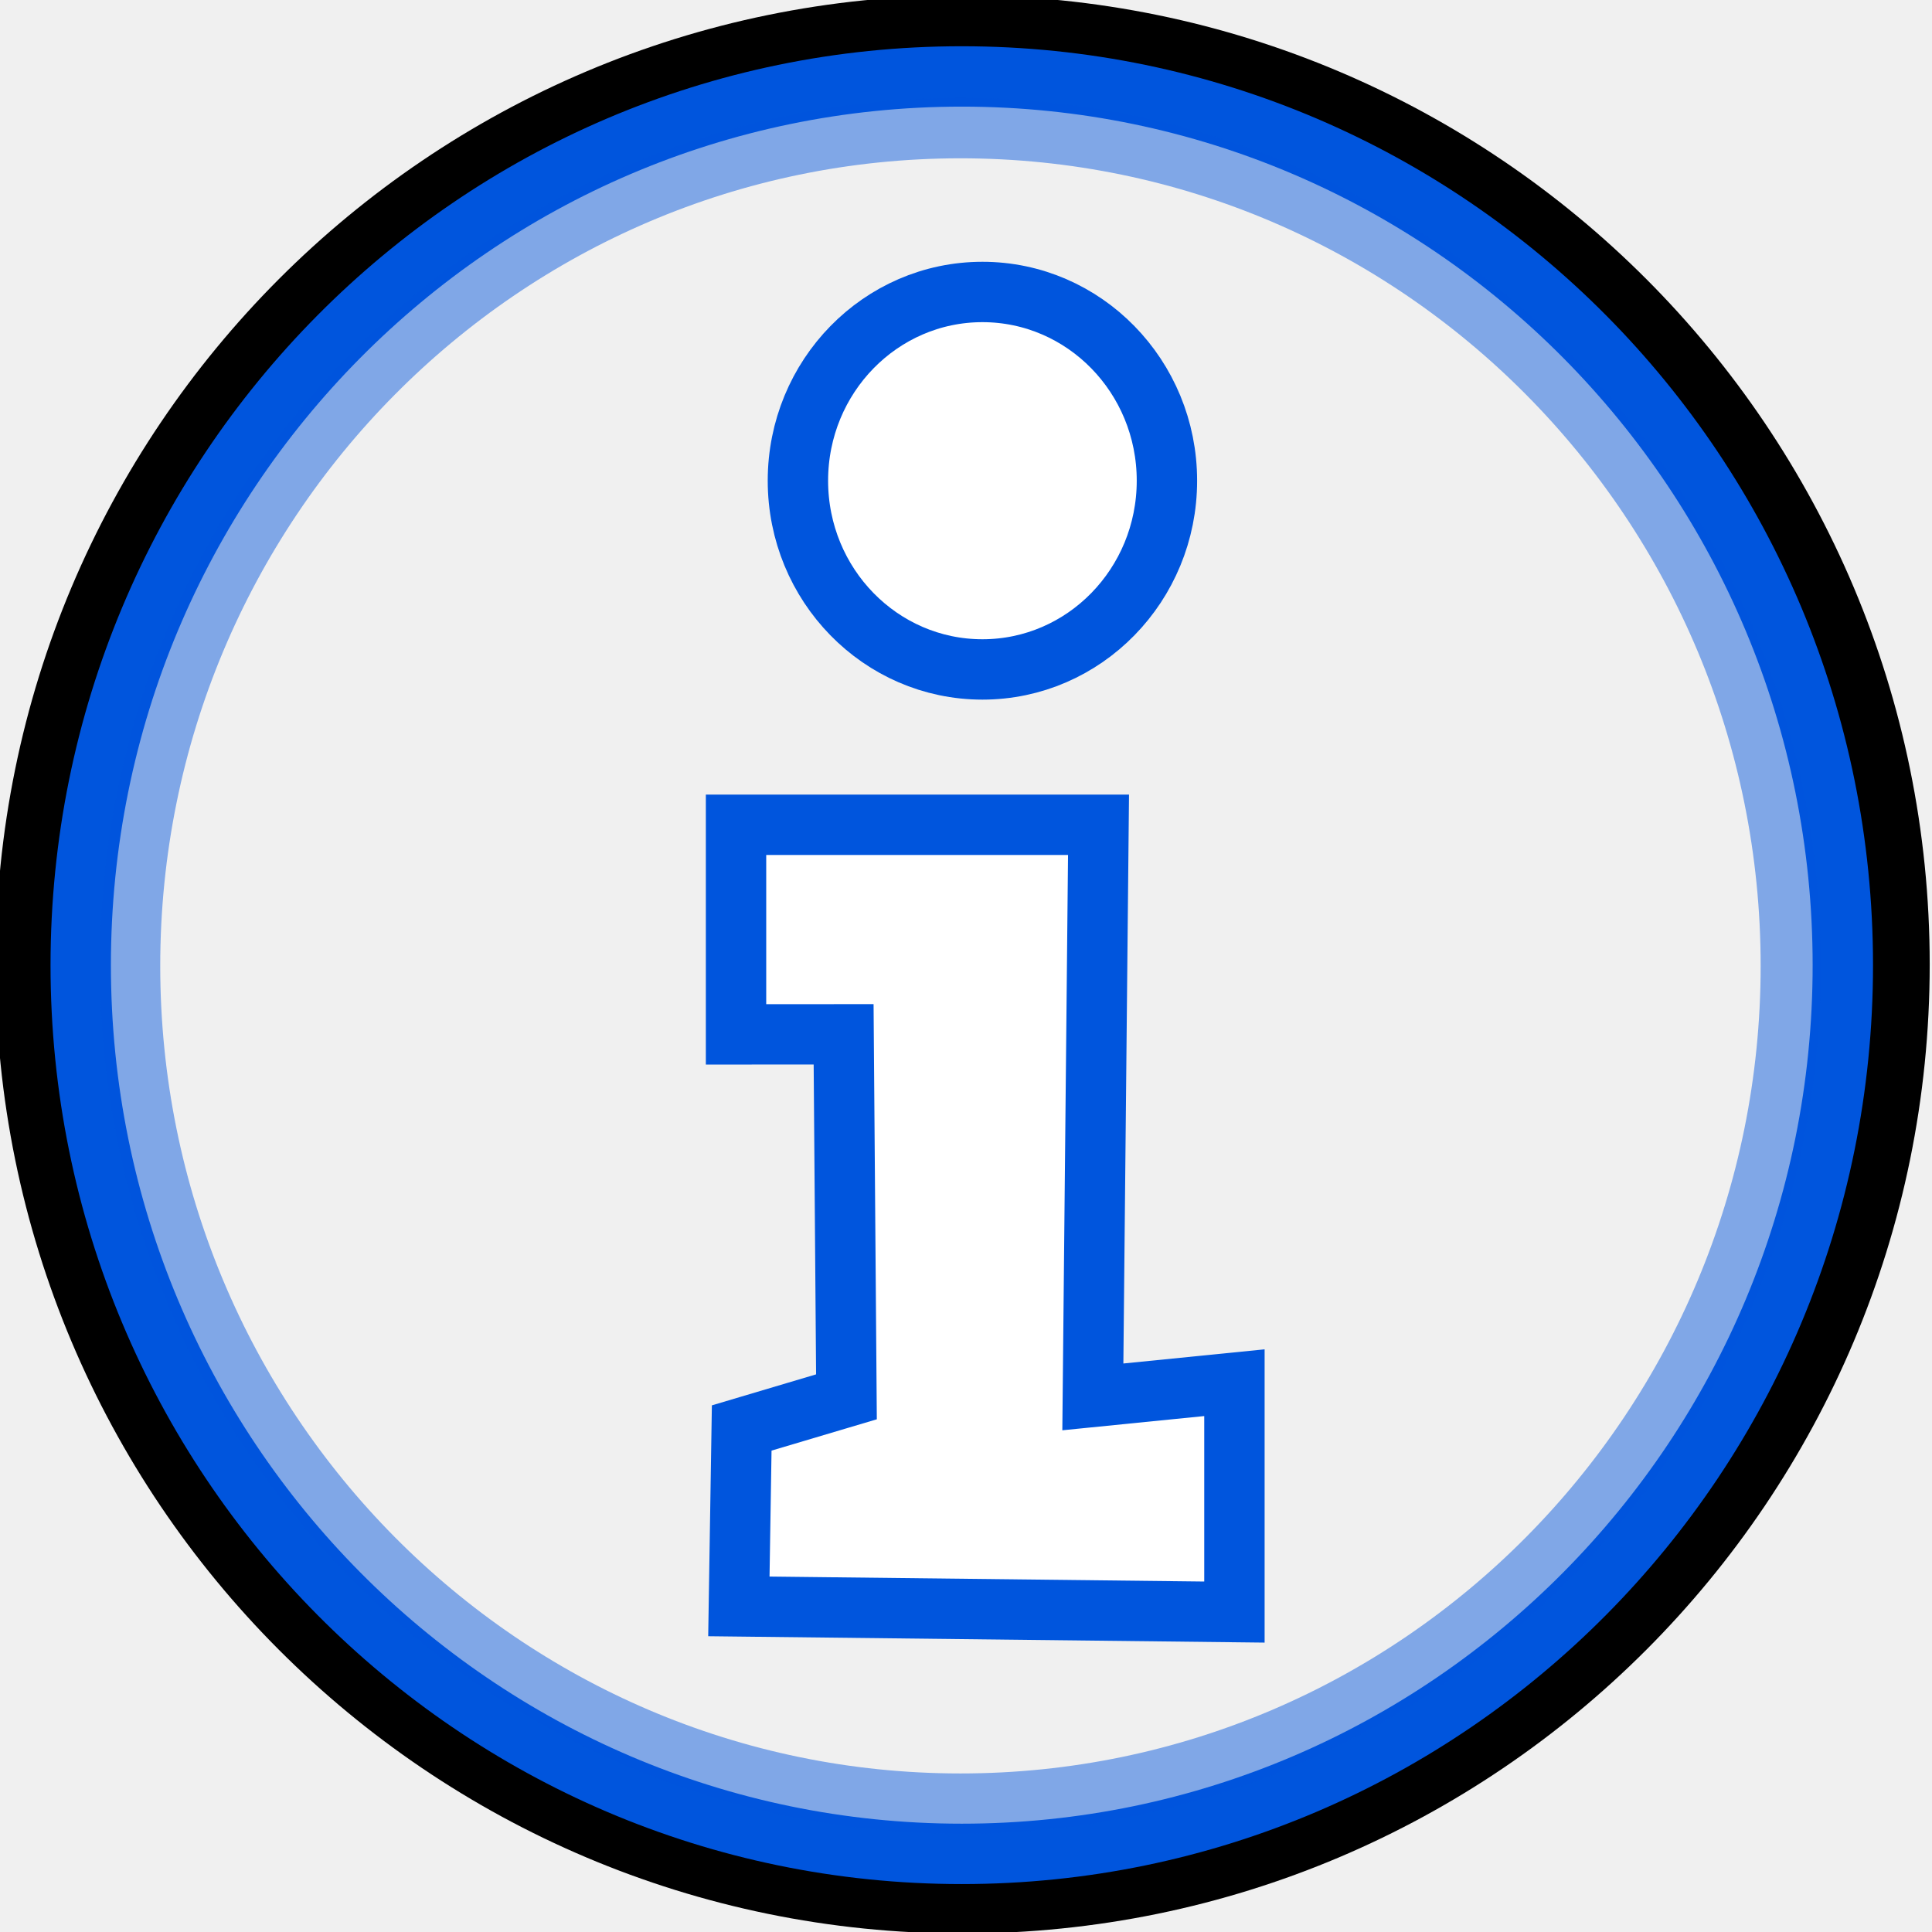
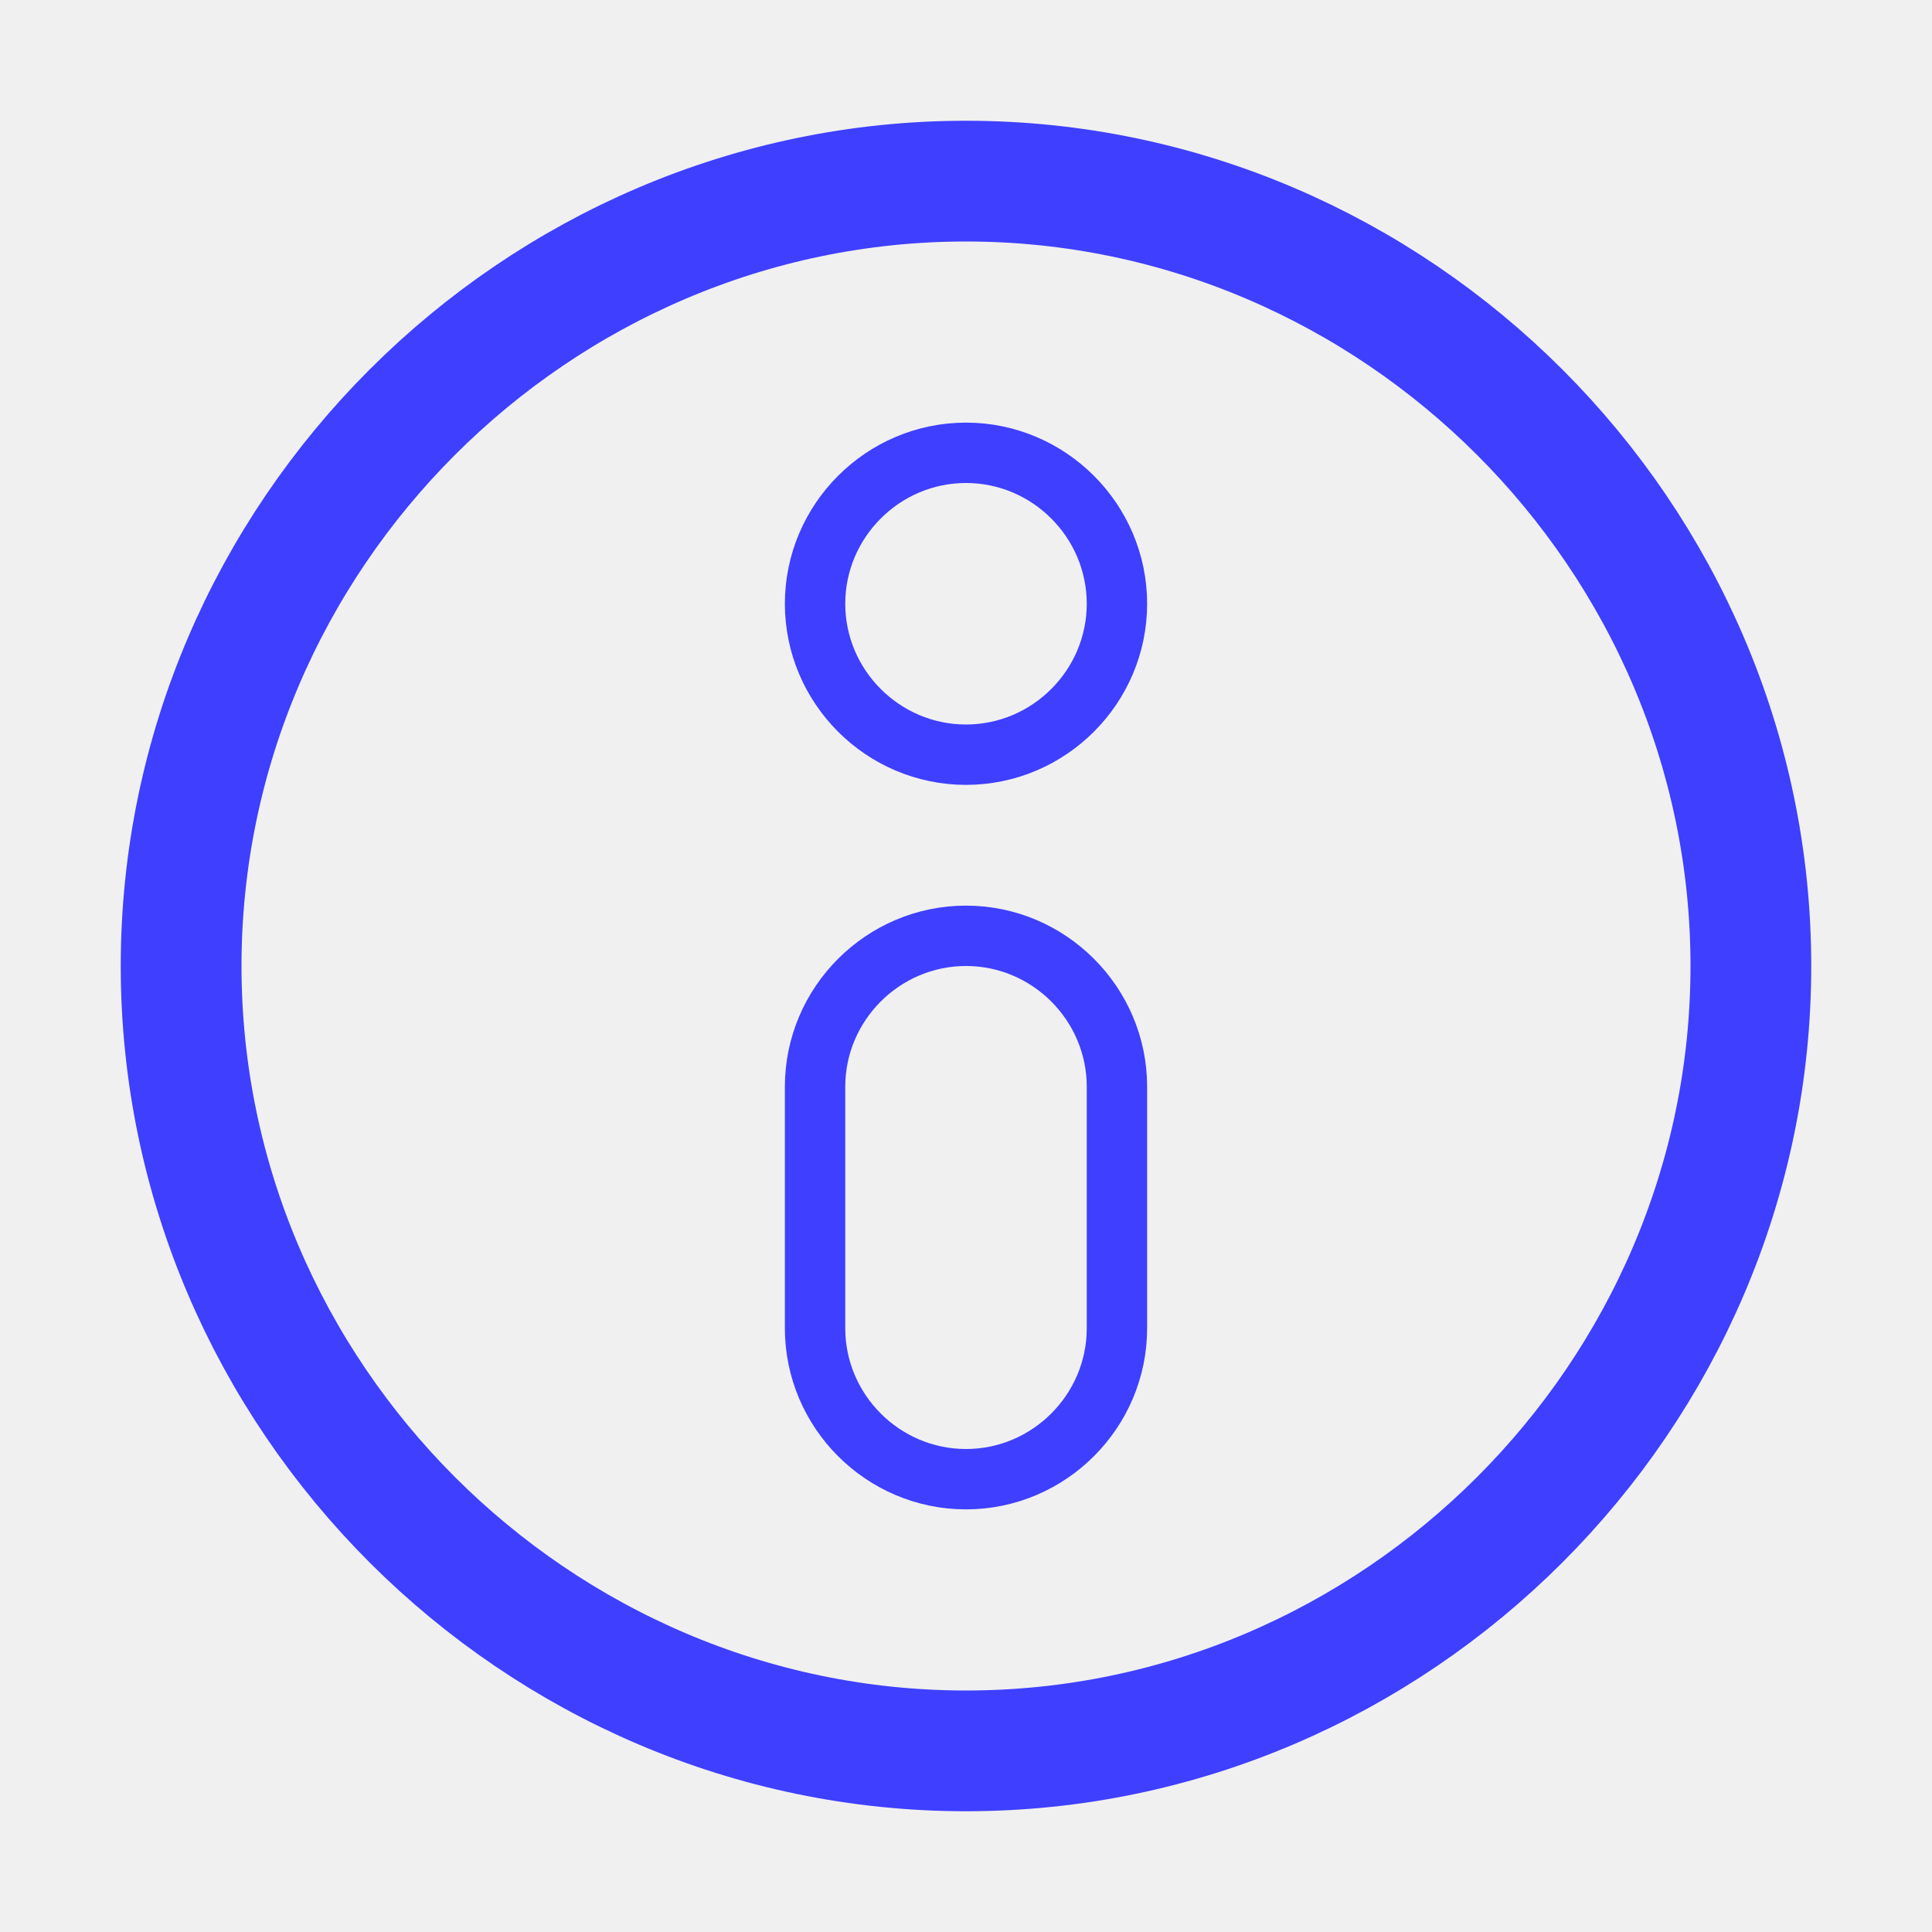
- <svg xmlns="http://www.w3.org/2000/svg" width="32" height="32" id="svg2" version="1.1">
-   <defs id="defs4" />
-   <g id="layer1" transform="translate(0,-1020.362)">
-     <ellipse style="fill:none;fill-opacity:1;stroke:#000000;stroke-width:1;stroke-miterlimit:4;stroke-dasharray:none;stroke-opacity:1" id="path3986" transform="scale(-1,1)" cx="-15.944" cy="1036.336" rx="15.518" ry="15.551" />
-     <ellipse style="fill:#ffffff;fill-opacity:1;stroke:#0055dd;stroke-width:1;stroke-linecap:butt;stroke-linejoin:miter;stroke-miterlimit:4;stroke-dasharray:none;stroke-dashoffset:0;stroke-opacity:1" id="path4498" transform="scale(-1,1)" cx="-16.272" cy="1028.324" rx="3.056" ry="3.126" />
-     <path style="fill:#ffffff;fill-opacity:1;stroke:#0055dd;stroke-width:1px;stroke-linecap:butt;stroke-linejoin:miter;stroke-opacity:1" d="m 18.195,1034.023 h -6.004 v 3.471 l 1.782,-10e-5 0.047,6.004 -1.735,0.516 -0.047,2.955 8.208,0.094 1e-6,-3.799 -2.345,0.235 z" id="path4500" />
-     <ellipse style="fill:none;fill-opacity:1;stroke:#0055dd;stroke-width:1;stroke-miterlimit:4;stroke-dasharray:none;stroke-opacity:1" id="path3986-3" transform="scale(-1,1)" cx="-15.93" cy="1036.348" rx="14.593" ry="14.72" />
-     <ellipse style="fill:none;fill-opacity:1;stroke:#0055dd;stroke-width:1;stroke-miterlimit:4;stroke-dasharray:none;stroke-opacity:0.467" id="path3986-3-6" transform="scale(-1,1)" cx="-15.908" cy="1036.36" rx="13.754" ry="13.876" />
-   </g>
+ <svg xmlns="http://www.w3.org/2000/svg" width="100%" height="100%" viewBox="0 0 32 32" preserveAspectRatio="xMidYMid meet" version="1.1">
+   <path stroke="#3f3fff" stroke-width="2" fill="none" d="M 3,16 C 3,8.875 8.875,3 16,3 S 29,8.875 29,16 S 23.125,29 16,29 S 3,23.125 3,16 " />
+   <path stroke="#3f3fff" stroke-width="1" fill="none" d="M 13.5,10 C 13.5,8.625 14.625,7.5 16,7.5 S 18.5,8.625 18.5,10 S 17.375,12.5 16,12.5 S 13.5,11.375 13.5,10 " />
+   <path stroke="#3f3fff" stroke-width="1" fill="none" d="M 13.5,18 C 13.5,16.625 14.625,15.5 16,15.5 L 16,15.5 C 17.375,15.5 18.5,16.625 18.5,18 L 18.5,22 C 18.5,23.375 17.375,24.5 16,24.5 L 16,24.5 C 14.625,24.5 13.5,23.375 13.5,22 Z " />
</svg>
